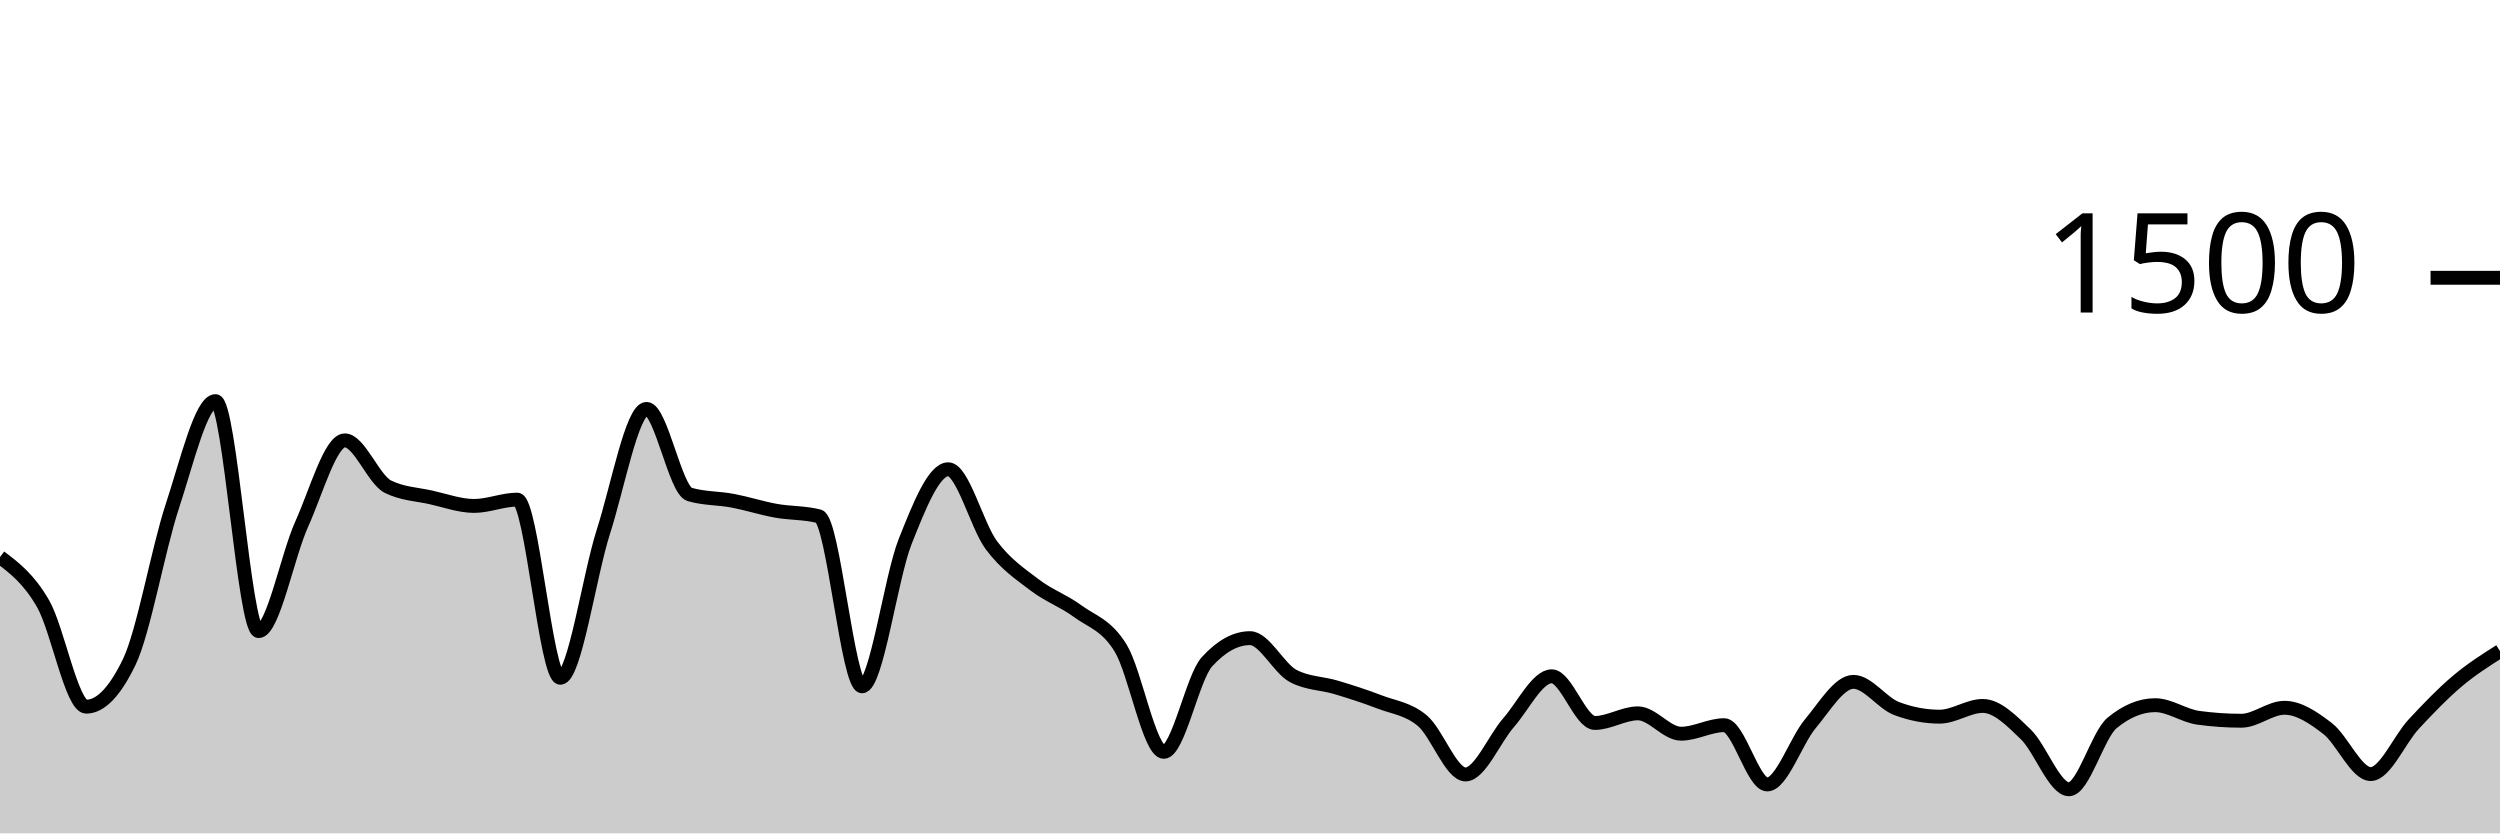
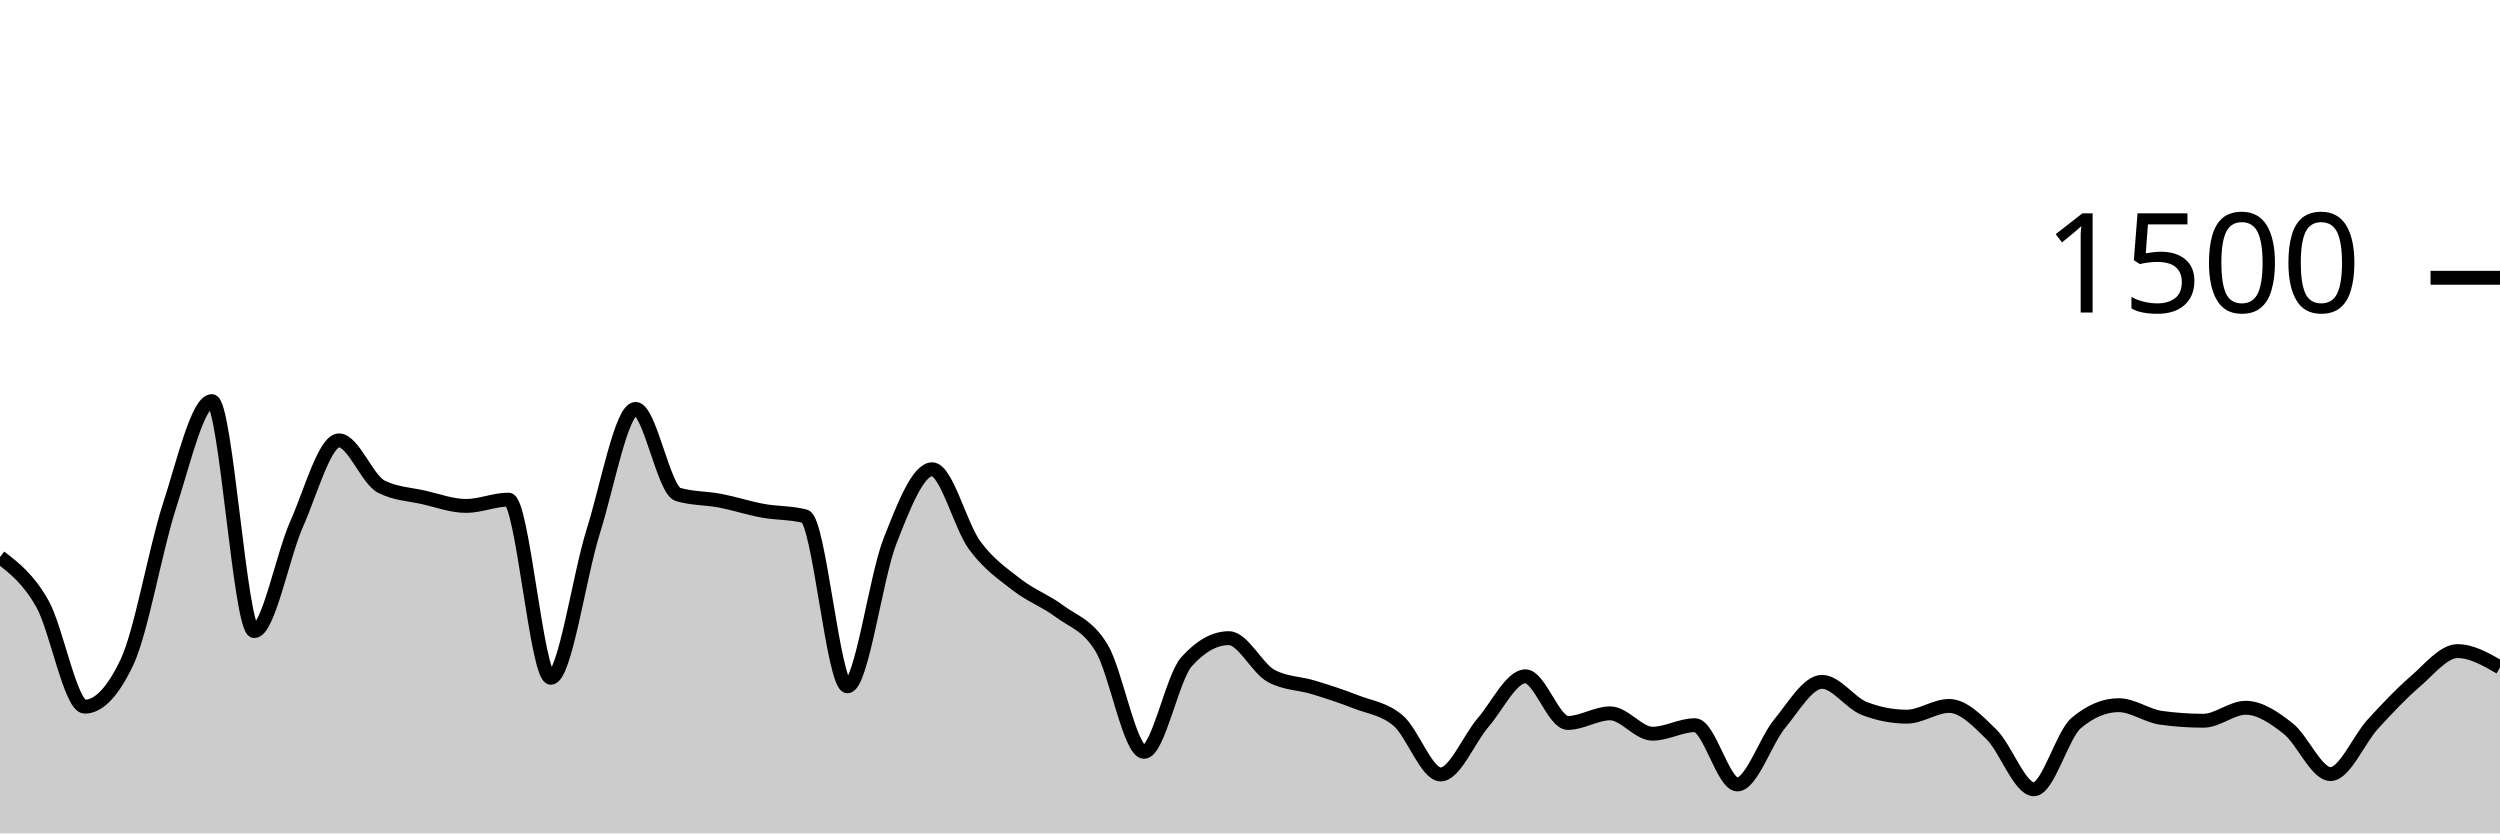
<svg xmlns="http://www.w3.org/2000/svg" viewBox="0 0 180 60">
  <g transform="translate(0,20)">
-     <path class="area" fill="rgba(0, 0, 0, 0.2)" d="M0,20.107C1.034,20.889,2.069,21.671,3.103,23.467C4.138,25.262,5.172,30.88,6.207,30.88C7.241,30.88,8.276,29.804,9.31,27.653C10.345,25.502,11.379,19.556,12.414,16.427C13.448,13.298,14.483,8.88,15.517,8.88C16.552,8.88,17.586,25.44,18.621,25.44C19.655,25.44,20.69,20.022,21.724,17.733C22.759,15.444,23.793,11.707,24.828,11.707C25.862,11.707,26.897,14.524,27.931,15.04C28.966,15.556,30,15.582,31.034,15.813C32.069,16.044,33.103,16.427,34.138,16.427C35.172,16.427,36.207,15.973,37.241,15.973C38.276,15.973,39.31,28.8,40.345,28.8C41.379,28.8,42.414,21.493,43.448,18.267C44.483,15.04,45.517,9.44,46.552,9.44C47.586,9.44,48.621,15.298,49.655,15.6C50.69,15.902,51.724,15.858,52.759,16.053C53.793,16.249,54.828,16.587,55.862,16.773C56.897,16.96,57.931,16.907,58.966,17.173C60,17.44,61.034,29.413,62.069,29.413C63.103,29.413,64.138,21.591,65.172,18.987C66.207,16.382,67.241,13.787,68.276,13.787C69.31,13.787,70.345,17.867,71.379,19.253C72.414,20.64,73.448,21.316,74.483,22.107C75.517,22.898,76.552,23.24,77.586,24C78.621,24.76,79.655,24.978,80.69,26.667C81.724,28.356,82.759,34.133,83.793,34.133C84.828,34.133,85.862,28.791,86.897,27.653C87.931,26.516,88.966,25.947,90,25.947C91.034,25.947,92.069,28.116,93.103,28.667C94.138,29.218,95.172,29.182,96.207,29.493C97.241,29.804,98.276,30.133,99.31,30.533C100.345,30.933,101.379,31.022,102.414,31.893C103.448,32.764,104.483,35.76,105.517,35.76C106.552,35.76,107.586,33.204,108.621,32.027C109.655,30.849,110.69,28.693,111.724,28.693C112.759,28.693,113.793,32.053,114.828,32.053C115.862,32.053,116.897,31.36,117.931,31.36C118.966,31.36,120,32.827,121.034,32.827C122.069,32.827,123.103,32.213,124.138,32.213C125.172,32.213,126.207,36.48,127.241,36.48C128.276,36.48,129.31,33.338,130.345,32.107C131.379,30.876,132.414,29.093,133.448,29.093C134.483,29.093,135.517,30.622,136.552,31.013C137.586,31.404,138.621,31.6,139.655,31.6C140.69,31.6,141.724,30.827,142.759,30.827C143.793,30.827,144.828,31.88,145.862,32.88C146.897,33.88,147.931,36.827,148.966,36.827C150,36.827,151.034,32.907,152.069,32.053C153.103,31.2,154.138,30.773,155.172,30.773C156.207,30.773,157.241,31.538,158.276,31.68C159.31,31.822,160.345,31.893,161.379,31.893C162.414,31.893,163.448,30.96,164.483,30.96C165.517,30.96,166.552,31.658,167.586,32.453C168.621,33.249,169.655,35.733,170.69,35.733C171.724,35.733,172.759,33.244,173.793,32.133C174.828,31.022,175.862,29.942,176.897,29.067C177.931,28.191,178.966,27.536,180,26.88L180,40C178.966,40,177.931,40,176.897,40C175.862,40,174.828,40,173.793,40C172.759,40,171.724,40,170.69,40C169.655,40,168.621,40,167.586,40C166.552,40,165.517,40,164.483,40C163.448,40,162.414,40,161.379,40C160.345,40,159.31,40,158.276,40C157.241,40,156.207,40,155.172,40C154.138,40,153.103,40,152.069,40C151.034,40,150,40,148.966,40C147.931,40,146.897,40,145.862,40C144.828,40,143.793,40,142.759,40C141.724,40,140.69,40,139.655,40C138.621,40,137.586,40,136.552,40C135.517,40,134.483,40,133.448,40C132.414,40,131.379,40,130.345,40C129.31,40,128.276,40,127.241,40C126.207,40,125.172,40,124.138,40C123.103,40,122.069,40,121.034,40C120,40,118.966,40,117.931,40C116.897,40,115.862,40,114.828,40C113.793,40,112.759,40,111.724,40C110.69,40,109.655,40,108.621,40C107.586,40,106.552,40,105.517,40C104.483,40,103.448,40,102.414,40C101.379,40,100.345,40,99.31,40C98.276,40,97.241,40,96.207,40C95.172,40,94.138,40,93.103,40C92.069,40,91.034,40,90,40C88.966,40,87.931,40,86.897,40C85.862,40,84.828,40,83.793,40C82.759,40,81.724,40,80.69,40C79.655,40,78.621,40,77.586,40C76.552,40,75.517,40,74.483,40C73.448,40,72.414,40,71.379,40C70.345,40,69.31,40,68.276,40C67.241,40,66.207,40,65.172,40C64.138,40,63.103,40,62.069,40C61.034,40,60,40,58.966,40C57.931,40,56.897,40,55.862,40C54.828,40,53.793,40,52.759,40C51.724,40,50.69,40,49.655,40C48.621,40,47.586,40,46.552,40C45.517,40,44.483,40,43.448,40C42.414,40,41.379,40,40.345,40C39.31,40,38.276,40,37.241,40C36.207,40,35.172,40,34.138,40C33.103,40,32.069,40,31.034,40C30,40,28.966,40,27.931,40C26.897,40,25.862,40,24.828,40C23.793,40,22.759,40,21.724,40C20.69,40,19.655,40,18.621,40C17.586,40,16.552,40,15.517,40C14.483,40,13.448,40,12.414,40C11.379,40,10.345,40,9.31,40C8.276,40,7.241,40,6.207,40C5.172,40,4.138,40,3.103,40C2.069,40,1.034,40,0,40Z" />
-     <path class="line" stroke="black" fill="none" d="M0,20.107C1.034,20.889,2.069,21.671,3.103,23.467C4.138,25.262,5.172,30.88,6.207,30.88C7.241,30.88,8.276,29.804,9.31,27.653C10.345,25.502,11.379,19.556,12.414,16.427C13.448,13.298,14.483,8.88,15.517,8.88C16.552,8.88,17.586,25.44,18.621,25.44C19.655,25.44,20.69,20.022,21.724,17.733C22.759,15.444,23.793,11.707,24.828,11.707C25.862,11.707,26.897,14.524,27.931,15.04C28.966,15.556,30,15.582,31.034,15.813C32.069,16.044,33.103,16.427,34.138,16.427C35.172,16.427,36.207,15.973,37.241,15.973C38.276,15.973,39.31,28.8,40.345,28.8C41.379,28.8,42.414,21.493,43.448,18.267C44.483,15.04,45.517,9.44,46.552,9.44C47.586,9.44,48.621,15.298,49.655,15.6C50.69,15.902,51.724,15.858,52.759,16.053C53.793,16.249,54.828,16.587,55.862,16.773C56.897,16.96,57.931,16.907,58.966,17.173C60,17.44,61.034,29.413,62.069,29.413C63.103,29.413,64.138,21.591,65.172,18.987C66.207,16.382,67.241,13.787,68.276,13.787C69.31,13.787,70.345,17.867,71.379,19.253C72.414,20.64,73.448,21.316,74.483,22.107C75.517,22.898,76.552,23.24,77.586,24C78.621,24.76,79.655,24.978,80.69,26.667C81.724,28.356,82.759,34.133,83.793,34.133C84.828,34.133,85.862,28.791,86.897,27.653C87.931,26.516,88.966,25.947,90,25.947C91.034,25.947,92.069,28.116,93.103,28.667C94.138,29.218,95.172,29.182,96.207,29.493C97.241,29.804,98.276,30.133,99.31,30.533C100.345,30.933,101.379,31.022,102.414,31.893C103.448,32.764,104.483,35.76,105.517,35.76C106.552,35.76,107.586,33.204,108.621,32.027C109.655,30.849,110.69,28.693,111.724,28.693C112.759,28.693,113.793,32.053,114.828,32.053C115.862,32.053,116.897,31.36,117.931,31.36C118.966,31.36,120,32.827,121.034,32.827C122.069,32.827,123.103,32.213,124.138,32.213C125.172,32.213,126.207,36.48,127.241,36.48C128.276,36.48,129.31,33.338,130.345,32.107C131.379,30.876,132.414,29.093,133.448,29.093C134.483,29.093,135.517,30.622,136.552,31.013C137.586,31.404,138.621,31.6,139.655,31.6C140.69,31.6,141.724,30.827,142.759,30.827C143.793,30.827,144.828,31.88,145.862,32.88C146.897,33.88,147.931,36.827,148.966,36.827C150,36.827,151.034,32.907,152.069,32.053C153.103,31.2,154.138,30.773,155.172,30.773C156.207,30.773,157.241,31.538,158.276,31.68C159.31,31.822,160.345,31.893,161.379,31.893C162.414,31.893,163.448,30.96,164.483,30.96C165.517,30.96,166.552,31.658,167.586,32.453C168.621,33.249,169.655,35.733,170.69,35.733C171.724,35.733,172.759,33.244,173.793,32.133C174.828,31.022,175.862,29.942,176.897,29.067C177.931,28.191,178.966,27.536,180,26.88" />
+     <path class="area" fill="rgba(0, 0, 0, 0.2)" d="M0,20.107C1.017,20.889,2.034,21.671,3.051,23.467C4.068,25.262,5.085,30.88,6.102,30.88C7.119,30.88,8.136,29.804,9.153,27.653C10.169,25.502,11.186,19.556,12.203,16.427C13.22,13.298,14.237,8.88,15.254,8.88C16.271,8.88,17.288,25.44,18.305,25.44C19.322,25.44,20.339,20.022,21.356,17.733C22.373,15.444,23.39,11.707,24.407,11.707C25.424,11.707,26.441,14.524,27.458,15.04C28.475,15.556,29.492,15.582,30.508,15.813C31.525,16.044,32.542,16.427,33.559,16.427C34.576,16.427,35.593,15.973,36.61,15.973C37.627,15.973,38.644,28.8,39.661,28.8C40.678,28.8,41.695,21.493,42.712,18.267C43.729,15.04,44.746,9.44,45.763,9.44C46.78,9.44,47.797,15.298,48.814,15.6C49.831,15.902,50.847,15.858,51.864,16.053C52.881,16.249,53.898,16.587,54.915,16.773C55.932,16.96,56.949,16.907,57.966,17.173C58.983,17.44,60,29.413,61.017,29.413C62.034,29.413,63.051,21.591,64.068,18.987C65.085,16.382,66.102,13.787,67.119,13.787C68.136,13.787,69.153,17.867,70.169,19.253C71.186,20.64,72.203,21.316,73.22,22.107C74.237,22.898,75.254,23.24,76.271,24C77.288,24.76,78.305,24.978,79.322,26.667C80.339,28.356,81.356,34.133,82.373,34.133C83.39,34.133,84.407,28.791,85.424,27.653C86.441,26.516,87.458,25.947,88.475,25.947C89.492,25.947,90.508,28.116,91.525,28.667C92.542,29.218,93.559,29.182,94.576,29.493C95.593,29.804,96.61,30.133,97.627,30.533C98.644,30.933,99.661,31.022,100.678,31.893C101.695,32.764,102.712,35.76,103.729,35.76C104.746,35.76,105.763,33.204,106.78,32.027C107.797,30.849,108.814,28.693,109.831,28.693C110.847,28.693,111.864,32.053,112.881,32.053C113.898,32.053,114.915,31.36,115.932,31.36C116.949,31.36,117.966,32.827,118.983,32.827C120,32.827,121.017,32.213,122.034,32.213C123.051,32.213,124.068,36.48,125.085,36.48C126.102,36.48,127.119,33.338,128.136,32.107C129.153,30.876,130.169,29.093,131.186,29.093C132.203,29.093,133.22,30.622,134.237,31.013C135.254,31.404,136.271,31.6,137.288,31.6C138.305,31.6,139.322,30.827,140.339,30.827C141.356,30.827,142.373,31.88,143.39,32.88C144.407,33.88,145.424,36.827,146.441,36.827C147.458,36.827,148.475,32.907,149.492,32.053C150.508,31.2,151.525,30.773,152.542,30.773C153.559,30.773,154.576,31.538,155.593,31.68C156.61,31.822,157.627,31.893,158.644,31.893C159.661,31.893,160.678,30.96,161.695,30.96C162.712,30.96,163.729,31.658,164.746,32.453C165.763,33.249,166.78,35.733,167.797,35.733C168.814,35.733,169.831,33.244,170.847,32.133C171.864,31.022,172.881,29.942,173.898,29.067C174.915,28.191,175.932,26.88,176.949,26.88C177.966,26.88,178.983,27.467,180,28.053L180,40C178.983,40,177.966,40,176.949,40C175.932,40,174.915,40,173.898,40C172.881,40,171.864,40,170.847,40C169.831,40,168.814,40,167.797,40C166.78,40,165.763,40,164.746,40C163.729,40,162.712,40,161.695,40C160.678,40,159.661,40,158.644,40C157.627,40,156.61,40,155.593,40C154.576,40,153.559,40,152.542,40C151.525,40,150.508,40,149.492,40C148.475,40,147.458,40,146.441,40C145.424,40,144.407,40,143.39,40C142.373,40,141.356,40,140.339,40C139.322,40,138.305,40,137.288,40C136.271,40,135.254,40,134.237,40C133.22,40,132.203,40,131.186,40C130.169,40,129.153,40,128.136,40C127.119,40,126.102,40,125.085,40C124.068,40,123.051,40,122.034,40C121.017,40,120,40,118.983,40C117.966,40,116.949,40,115.932,40C114.915,40,113.898,40,112.881,40C111.864,40,110.847,40,109.831,40C108.814,40,107.797,40,106.78,40C105.763,40,104.746,40,103.729,40C102.712,40,101.695,40,100.678,40C99.661,40,98.644,40,97.627,40C96.61,40,95.593,40,94.576,40C93.559,40,92.542,40,91.525,40C90.508,40,89.492,40,88.475,40C87.458,40,86.441,40,85.424,40C84.407,40,83.39,40,82.373,40C81.356,40,80.339,40,79.322,40C78.305,40,77.288,40,76.271,40C75.254,40,74.237,40,73.22,40C72.203,40,71.186,40,70.169,40C69.153,40,68.136,40,67.119,40C66.102,40,65.085,40,64.068,40C63.051,40,62.034,40,61.017,40C60,40,58.983,40,57.966,40C56.949,40,55.932,40,54.915,40C53.898,40,52.881,40,51.864,40C50.847,40,49.831,40,48.814,40C47.797,40,46.78,40,45.763,40C44.746,40,43.729,40,42.712,40C41.695,40,40.678,40,39.661,40C38.644,40,37.627,40,36.61,40C35.593,40,34.576,40,33.559,40C32.542,40,31.525,40,30.508,40C29.492,40,28.475,40,27.458,40C26.441,40,25.424,40,24.407,40C23.39,40,22.373,40,21.356,40C20.339,40,19.322,40,18.305,40C17.288,40,16.271,40,15.254,40C14.237,40,13.22,40,12.203,40C11.186,40,10.169,40,9.153,40C8.136,40,7.119,40,6.102,40C5.085,40,4.068,40,3.051,40C2.034,40,1.017,40,0,40Z" />
+     <path class="line" stroke="black" fill="none" d="M0,20.107C1.017,20.889,2.034,21.671,3.051,23.467C4.068,25.262,5.085,30.88,6.102,30.88C7.119,30.88,8.136,29.804,9.153,27.653C10.169,25.502,11.186,19.556,12.203,16.427C13.22,13.298,14.237,8.88,15.254,8.88C16.271,8.88,17.288,25.44,18.305,25.44C19.322,25.44,20.339,20.022,21.356,17.733C22.373,15.444,23.39,11.707,24.407,11.707C25.424,11.707,26.441,14.524,27.458,15.04C28.475,15.556,29.492,15.582,30.508,15.813C31.525,16.044,32.542,16.427,33.559,16.427C34.576,16.427,35.593,15.973,36.61,15.973C37.627,15.973,38.644,28.8,39.661,28.8C40.678,28.8,41.695,21.493,42.712,18.267C43.729,15.04,44.746,9.44,45.763,9.44C46.78,9.44,47.797,15.298,48.814,15.6C49.831,15.902,50.847,15.858,51.864,16.053C52.881,16.249,53.898,16.587,54.915,16.773C55.932,16.96,56.949,16.907,57.966,17.173C58.983,17.44,60,29.413,61.017,29.413C62.034,29.413,63.051,21.591,64.068,18.987C65.085,16.382,66.102,13.787,67.119,13.787C68.136,13.787,69.153,17.867,70.169,19.253C71.186,20.64,72.203,21.316,73.22,22.107C74.237,22.898,75.254,23.24,76.271,24C77.288,24.76,78.305,24.978,79.322,26.667C80.339,28.356,81.356,34.133,82.373,34.133C83.39,34.133,84.407,28.791,85.424,27.653C86.441,26.516,87.458,25.947,88.475,25.947C89.492,25.947,90.508,28.116,91.525,28.667C92.542,29.218,93.559,29.182,94.576,29.493C95.593,29.804,96.61,30.133,97.627,30.533C98.644,30.933,99.661,31.022,100.678,31.893C101.695,32.764,102.712,35.76,103.729,35.76C104.746,35.76,105.763,33.204,106.78,32.027C107.797,30.849,108.814,28.693,109.831,28.693C110.847,28.693,111.864,32.053,112.881,32.053C113.898,32.053,114.915,31.36,115.932,31.36C116.949,31.36,117.966,32.827,118.983,32.827C120,32.827,121.017,32.213,122.034,32.213C123.051,32.213,124.068,36.48,125.085,36.48C126.102,36.48,127.119,33.338,128.136,32.107C129.153,30.876,130.169,29.093,131.186,29.093C132.203,29.093,133.22,30.622,134.237,31.013C135.254,31.404,136.271,31.6,137.288,31.6C138.305,31.6,139.322,30.827,140.339,30.827C141.356,30.827,142.373,31.88,143.39,32.88C144.407,33.88,145.424,36.827,146.441,36.827C147.458,36.827,148.475,32.907,149.492,32.053C150.508,31.2,151.525,30.773,152.542,30.773C153.559,30.773,154.576,31.538,155.593,31.68C156.61,31.822,157.627,31.893,158.644,31.893C159.661,31.893,160.678,30.96,161.695,30.96C162.712,30.96,163.729,31.658,164.746,32.453C165.763,33.249,166.78,35.733,167.797,35.733C168.814,35.733,169.831,33.244,170.847,32.133C171.864,31.022,172.881,29.942,173.898,29.067C174.915,28.191,175.932,26.88,176.949,26.88C177.966,26.88,178.983,27.467,180,28.053" />
    <path class="axis-ceiling" stroke-width="1" stroke="black" fill="none" d="M175,0L180,0" />
    <text class="axis-ceiling-label" font-family="sans-serif" text-anchor="end" font-size="10px" x="170" y="2.5">1500</text>
  </g>
</svg>
